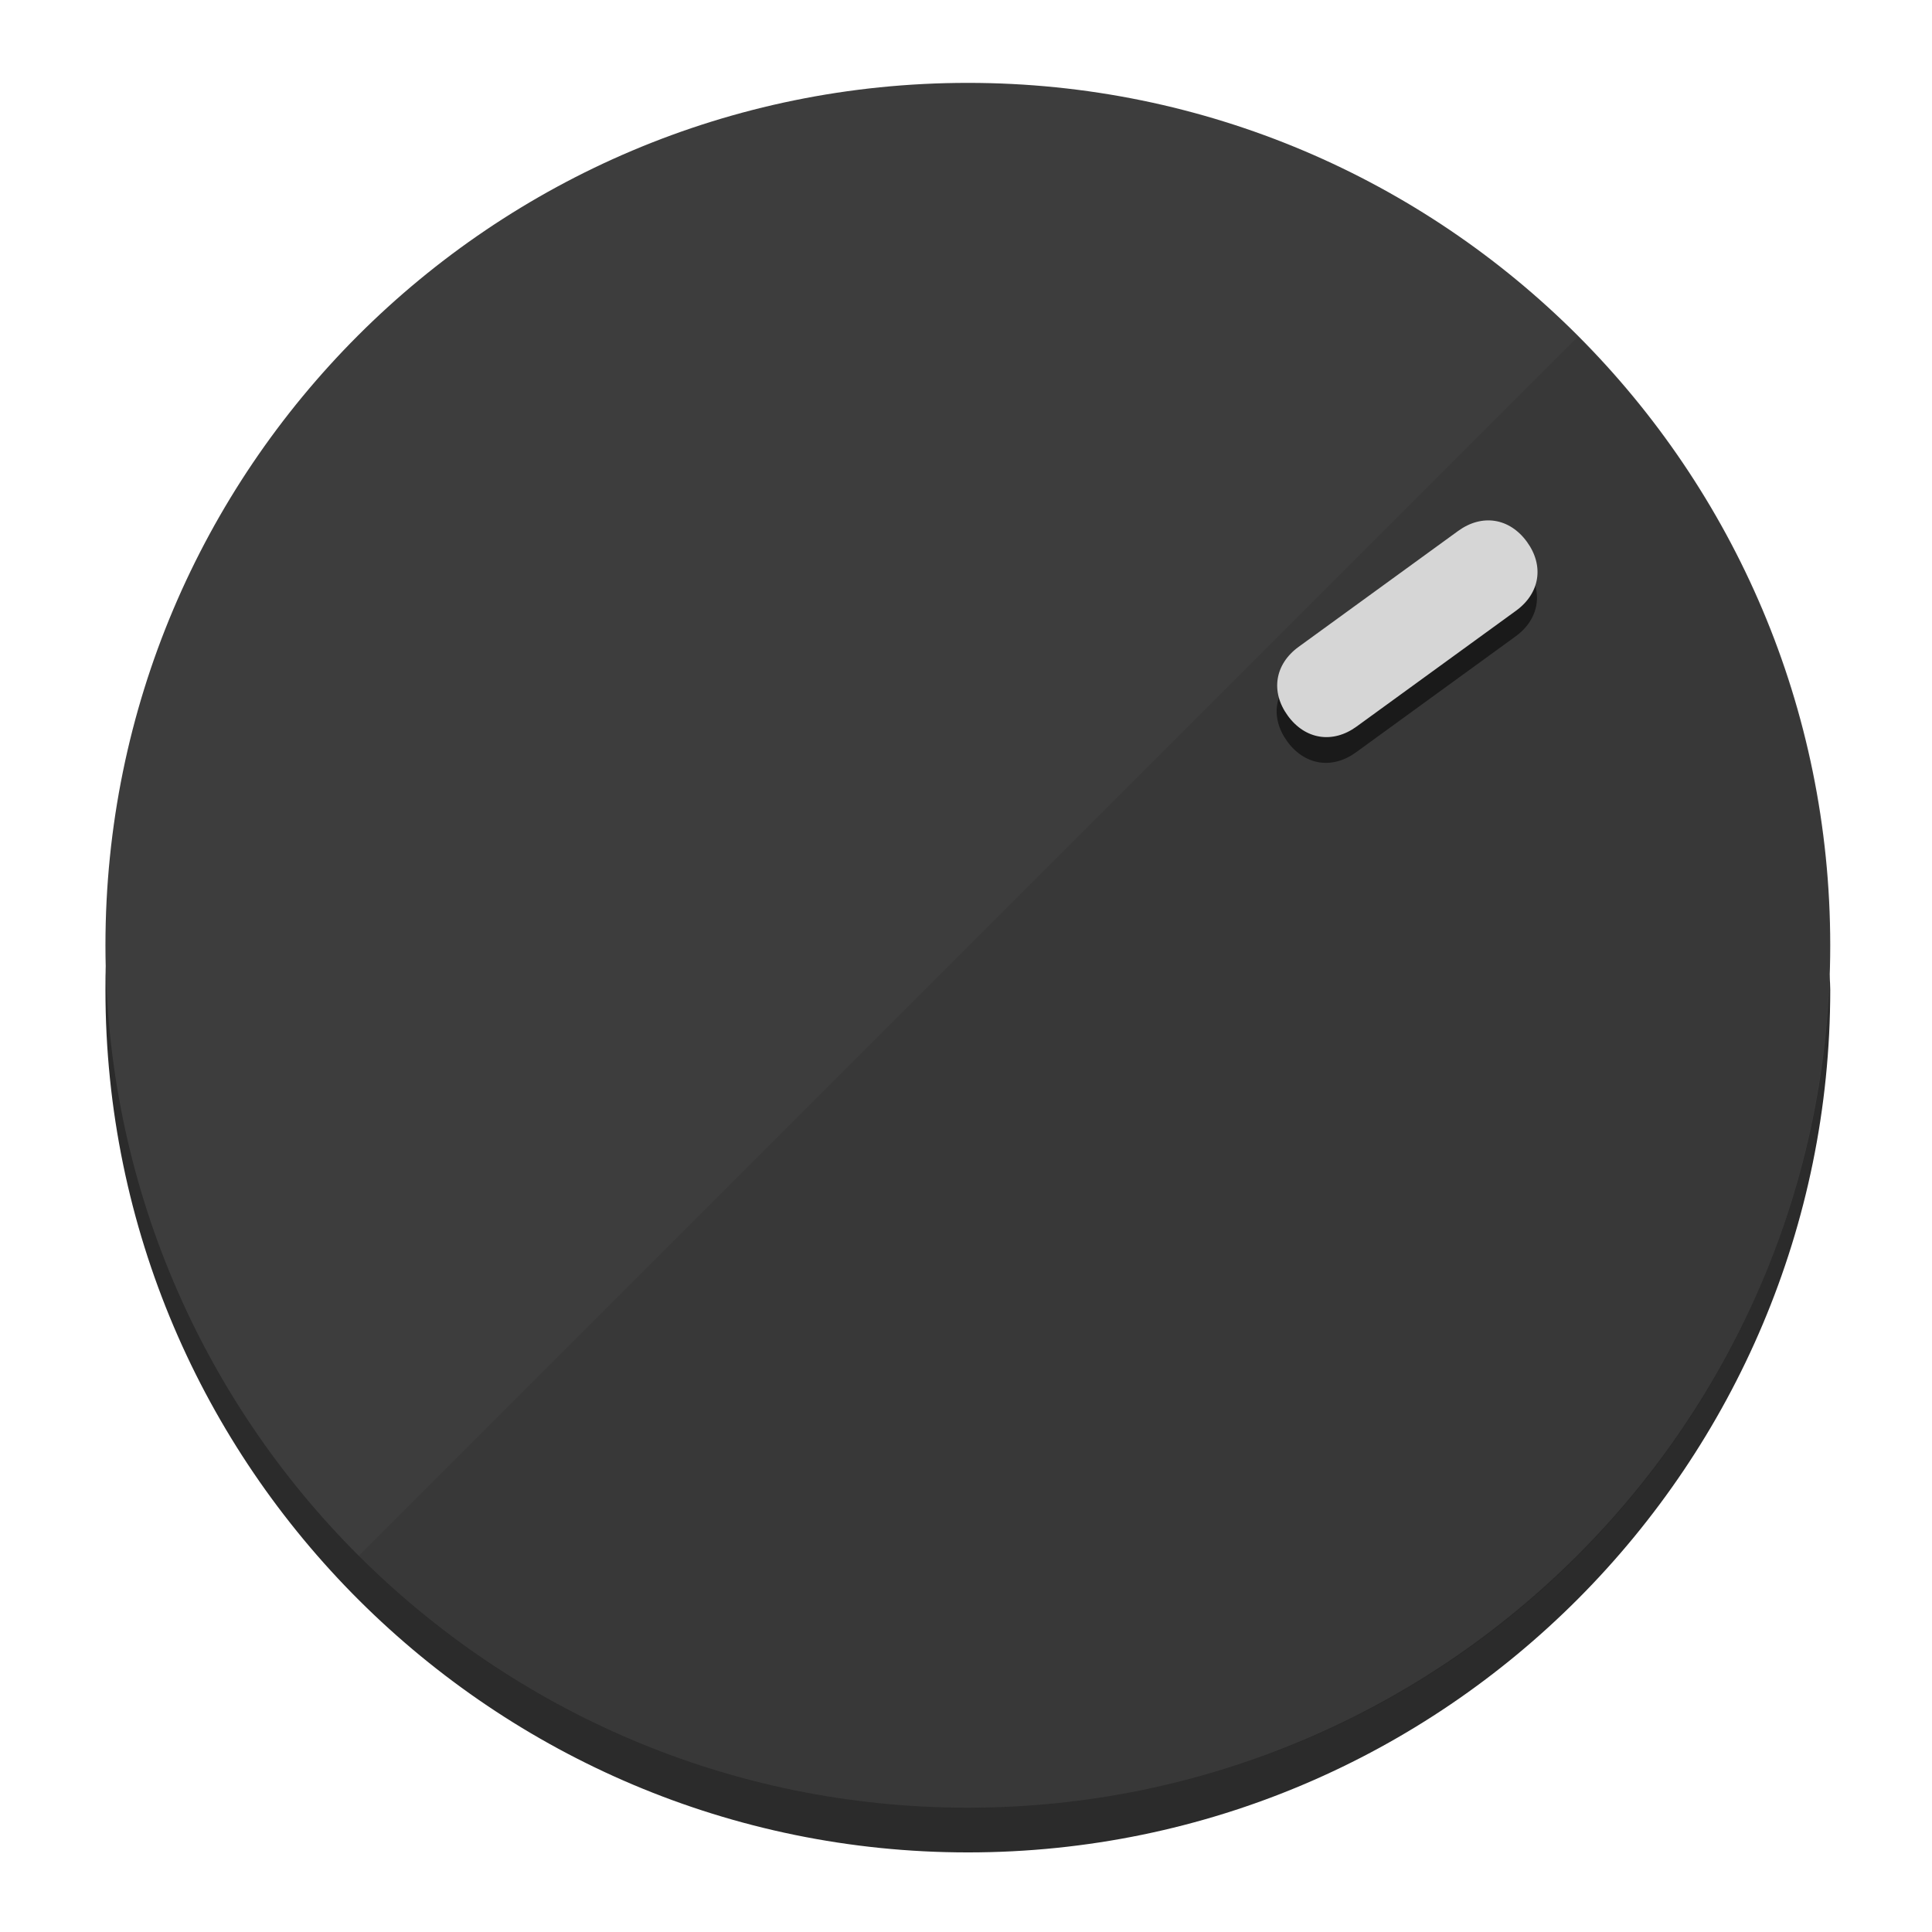
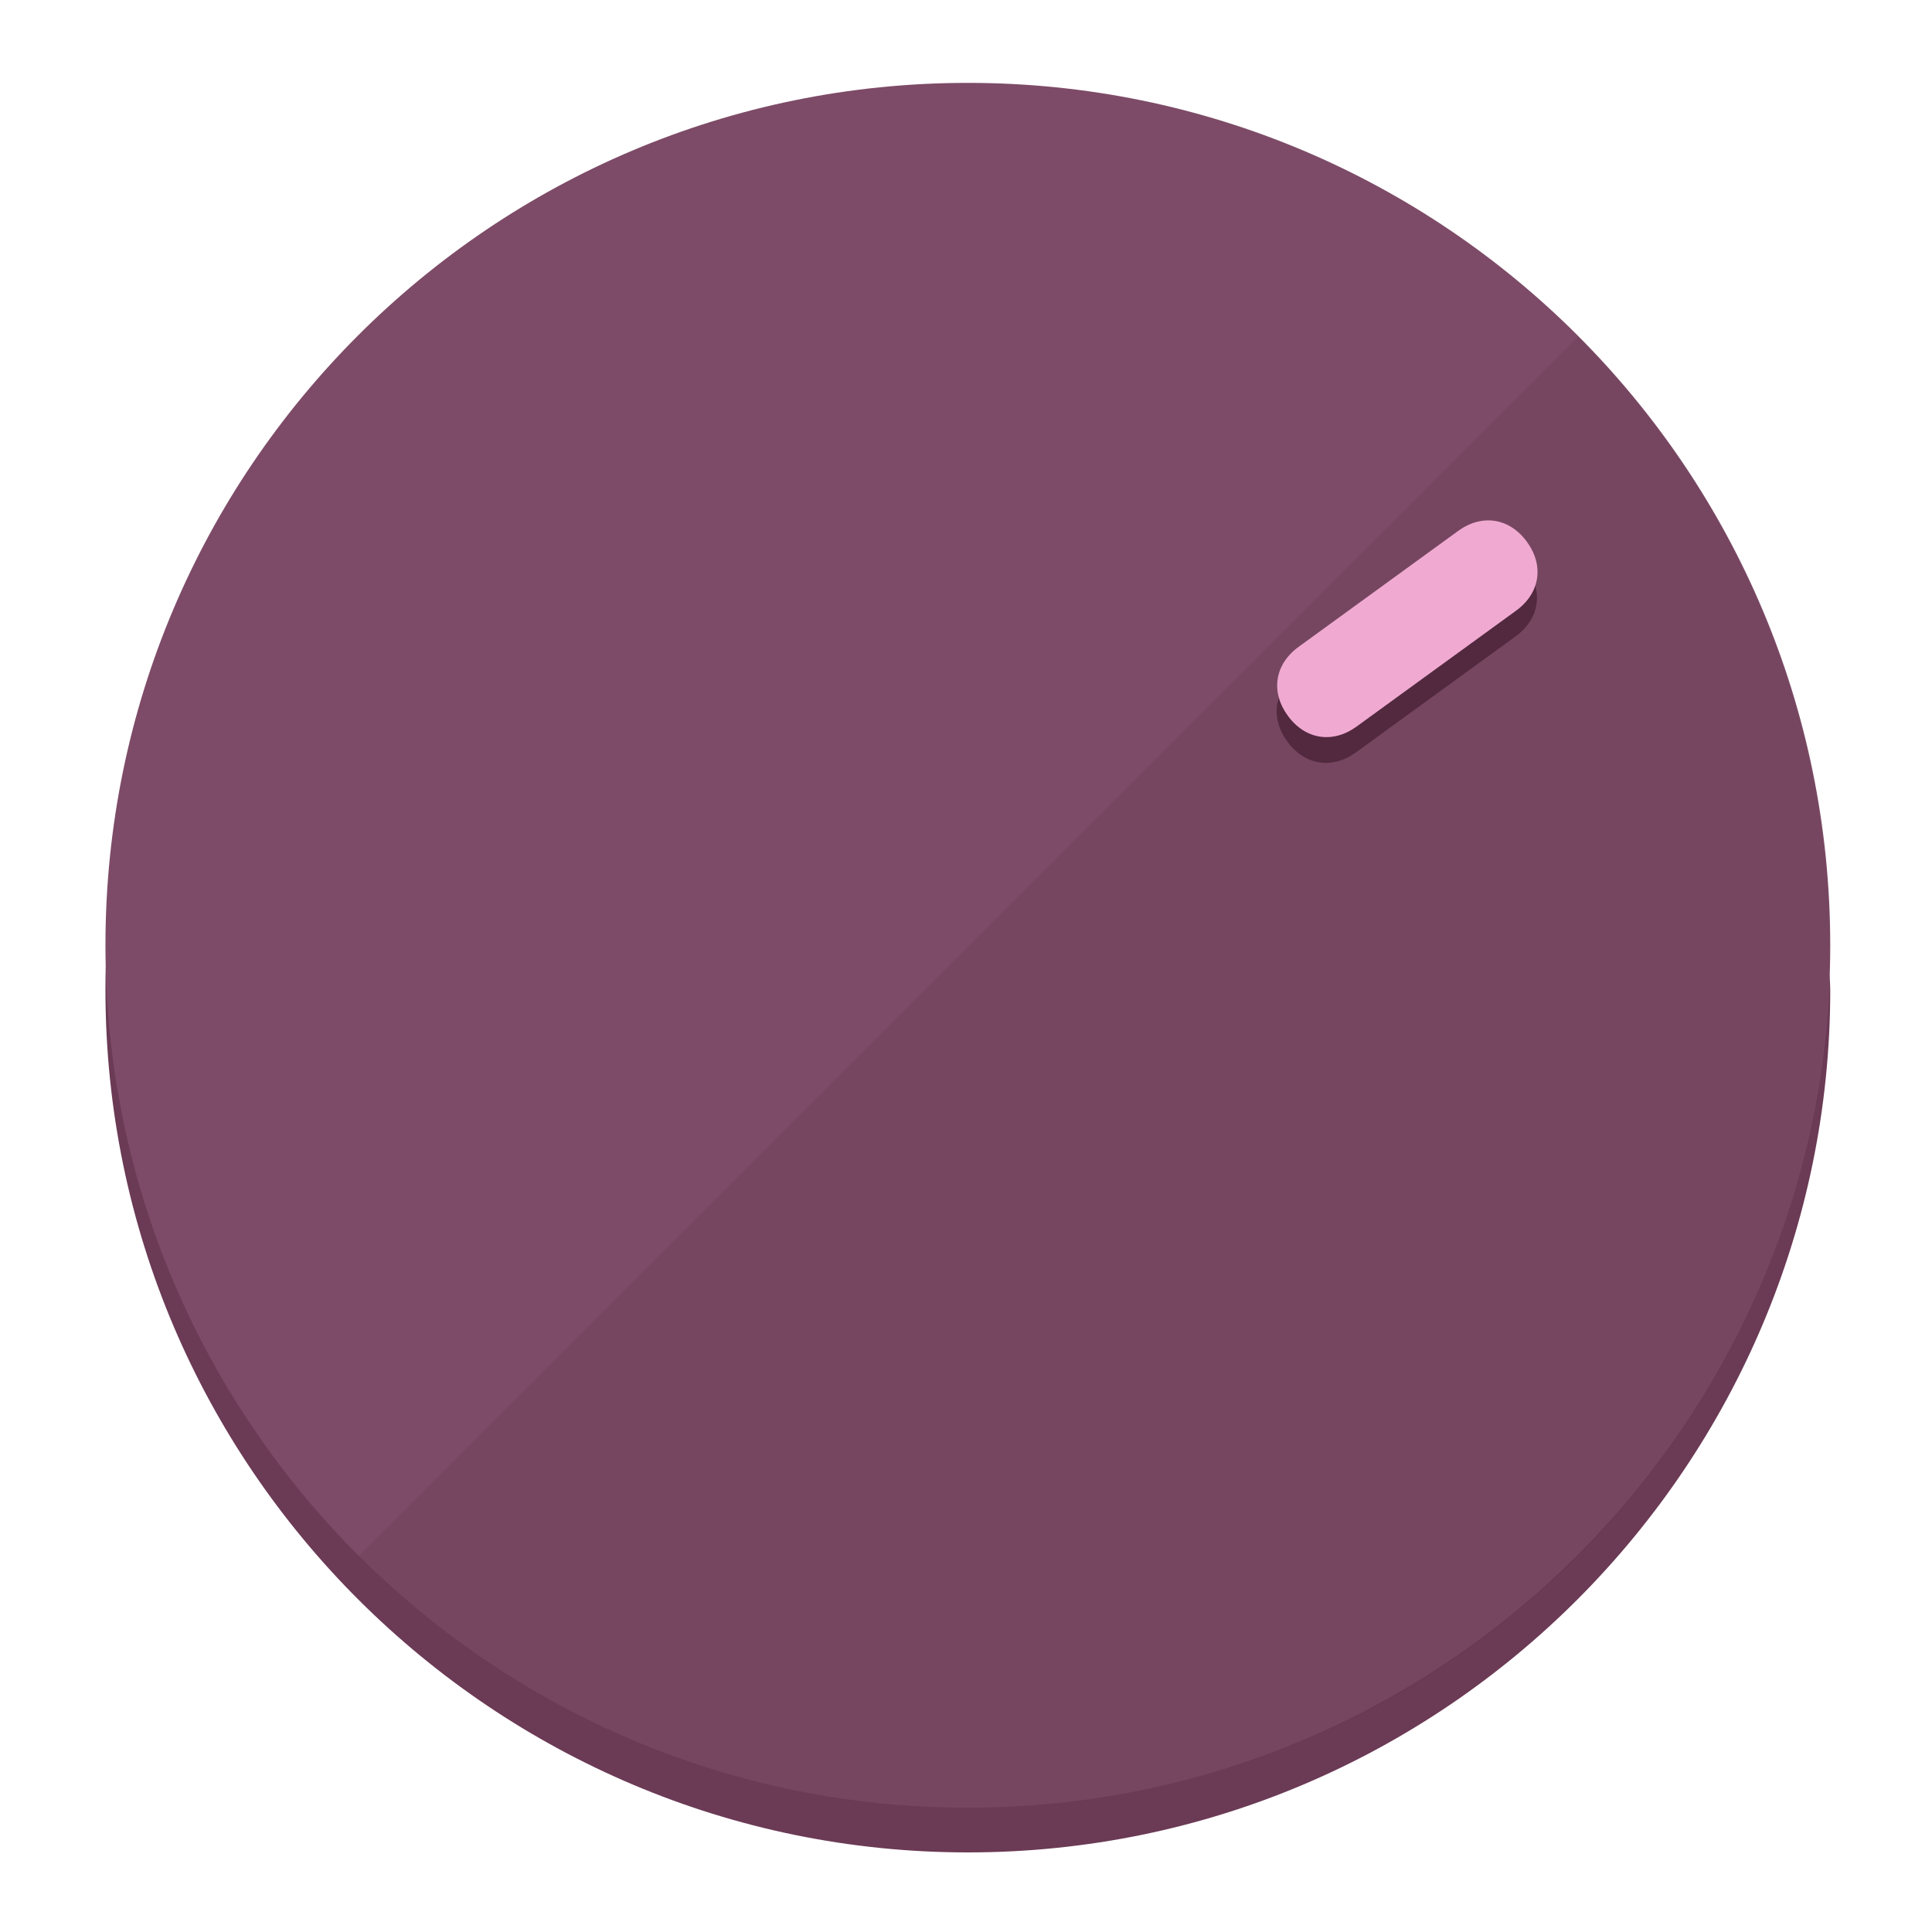
<svg xmlns="http://www.w3.org/2000/svg" height="120px" width="120px" version="1.1" id="Layer_1" viewBox="0 0 496.8 496.8" xml:space="preserve">
  <defs id="defs23" />
  <g id="g3158">
-     <path style="display:inline;fill:#2B2B2B;fill-opacity:1;stroke-width:1.584" d="m 248.875,445.92 c 116.582,0 212.89,-91.238 220.493,-205.286 0,5.069 1.267,8.87 1.267,13.939 0,121.651 -98.842,221.76 -221.76,221.76 -121.651,0 -221.76,-98.842 -221.76,-221.76 0,-5.069 0,-8.87 1.267,-13.939 7.603,114.048 103.91,205.286 220.493,205.286 z" id="path8" />
-     <circle style="display:inline;fill:#3D3D3D;fill-opacity:1;stroke-width:1.584" cx="248.875" cy="243.071" r="221.76" id="circle12" />
-     <path style="display:inline;fill:#1A1A1A;fill-opacity:0.154;stroke-width:1.587" d="m 405.744,86.606 c 86.308,86.308 86.308,227.193 0,313.5 -86.308,86.308 -227.193,86.308 -313.5,0" id="path14" />
+     <path style="display:inline;fill:#6B3A55;fill-opacity:1;stroke-width:1.584" d="m 248.875,445.92 c 116.582,0 212.89,-91.238 220.493,-205.286 0,5.069 1.267,8.87 1.267,13.939 0,121.651 -98.842,221.76 -221.76,221.76 -121.651,0 -221.76,-98.842 -221.76,-221.76 0,-5.069 0,-8.87 1.267,-13.939 7.603,114.048 103.91,205.286 220.493,205.286 z" id="path8" />
+     <circle style="display:inline;fill:#7D4B67;fill-opacity:1;stroke-width:1.584" cx="248.875" cy="243.071" r="221.76" id="circle12" />
+     <path style="display:inline;fill:#52293F;fill-opacity:0.154;stroke-width:1.587" d="m 405.744,86.606 c 86.308,86.308 86.308,227.193 0,313.5 -86.308,86.308 -227.193,86.308 -313.5,0" id="path14" />
  </g>
  <g id="g3198">
    <circle style="display:none;fill:#000000;fill-opacity:0;stroke-width:1.584" cx="343.108" cy="-57.84" r="221.76" id="circle12-3" transform="rotate(54)" />
-     <path style="display:inline;fill:#1A1A1A;fill-opacity:1;stroke-width:1.584" d="m 348.699,193.447 c -6.151,4.469 -13.231,3.348 -17.7,-2.803 v 0 c -4.469,-6.151 -3.348,-13.231 2.803,-17.7 l 41.007,-29.794 c 6.151,-4.469 13.231,-3.348 17.7,2.803 v 0 c 4.469,6.151 3.348,13.231 -2.803,17.7 z" id="path3789" />
-     <path style="display:inline;fill:#D6D6D6;stroke-width:1.584" d="m 348.836,186.828 c -6.151,4.469 -13.231,3.348 -17.7,-2.803 v 0 c -4.469,-6.151 -3.348,-13.231 2.803,-17.7 l 41.007,-29.794 c 6.151,-4.469 13.231,-3.348 17.7,2.803 v 0 c 4.469,6.151 3.348,13.231 -2.803,17.7 z" id="path915" />
+     <path style="display:inline;fill:#52293F;fill-opacity:1;stroke-width:1.584" d="m 348.699,193.447 c -6.151,4.469 -13.231,3.348 -17.7,-2.803 v 0 c -4.469,-6.151 -3.348,-13.231 2.803,-17.7 l 41.007,-29.794 c 6.151,-4.469 13.231,-3.348 17.7,2.803 v 0 c 4.469,6.151 3.348,13.231 -2.803,17.7 z" id="path3789" />
+     <path style="display:inline;fill:#F0AAD1;stroke-width:1.584" d="m 348.836,186.828 c -6.151,4.469 -13.231,3.348 -17.7,-2.803 v 0 c -4.469,-6.151 -3.348,-13.231 2.803,-17.7 l 41.007,-29.794 c 6.151,-4.469 13.231,-3.348 17.7,2.803 v 0 c 4.469,6.151 3.348,13.231 -2.803,17.7 z" id="path915" />
  </g>
</svg>
